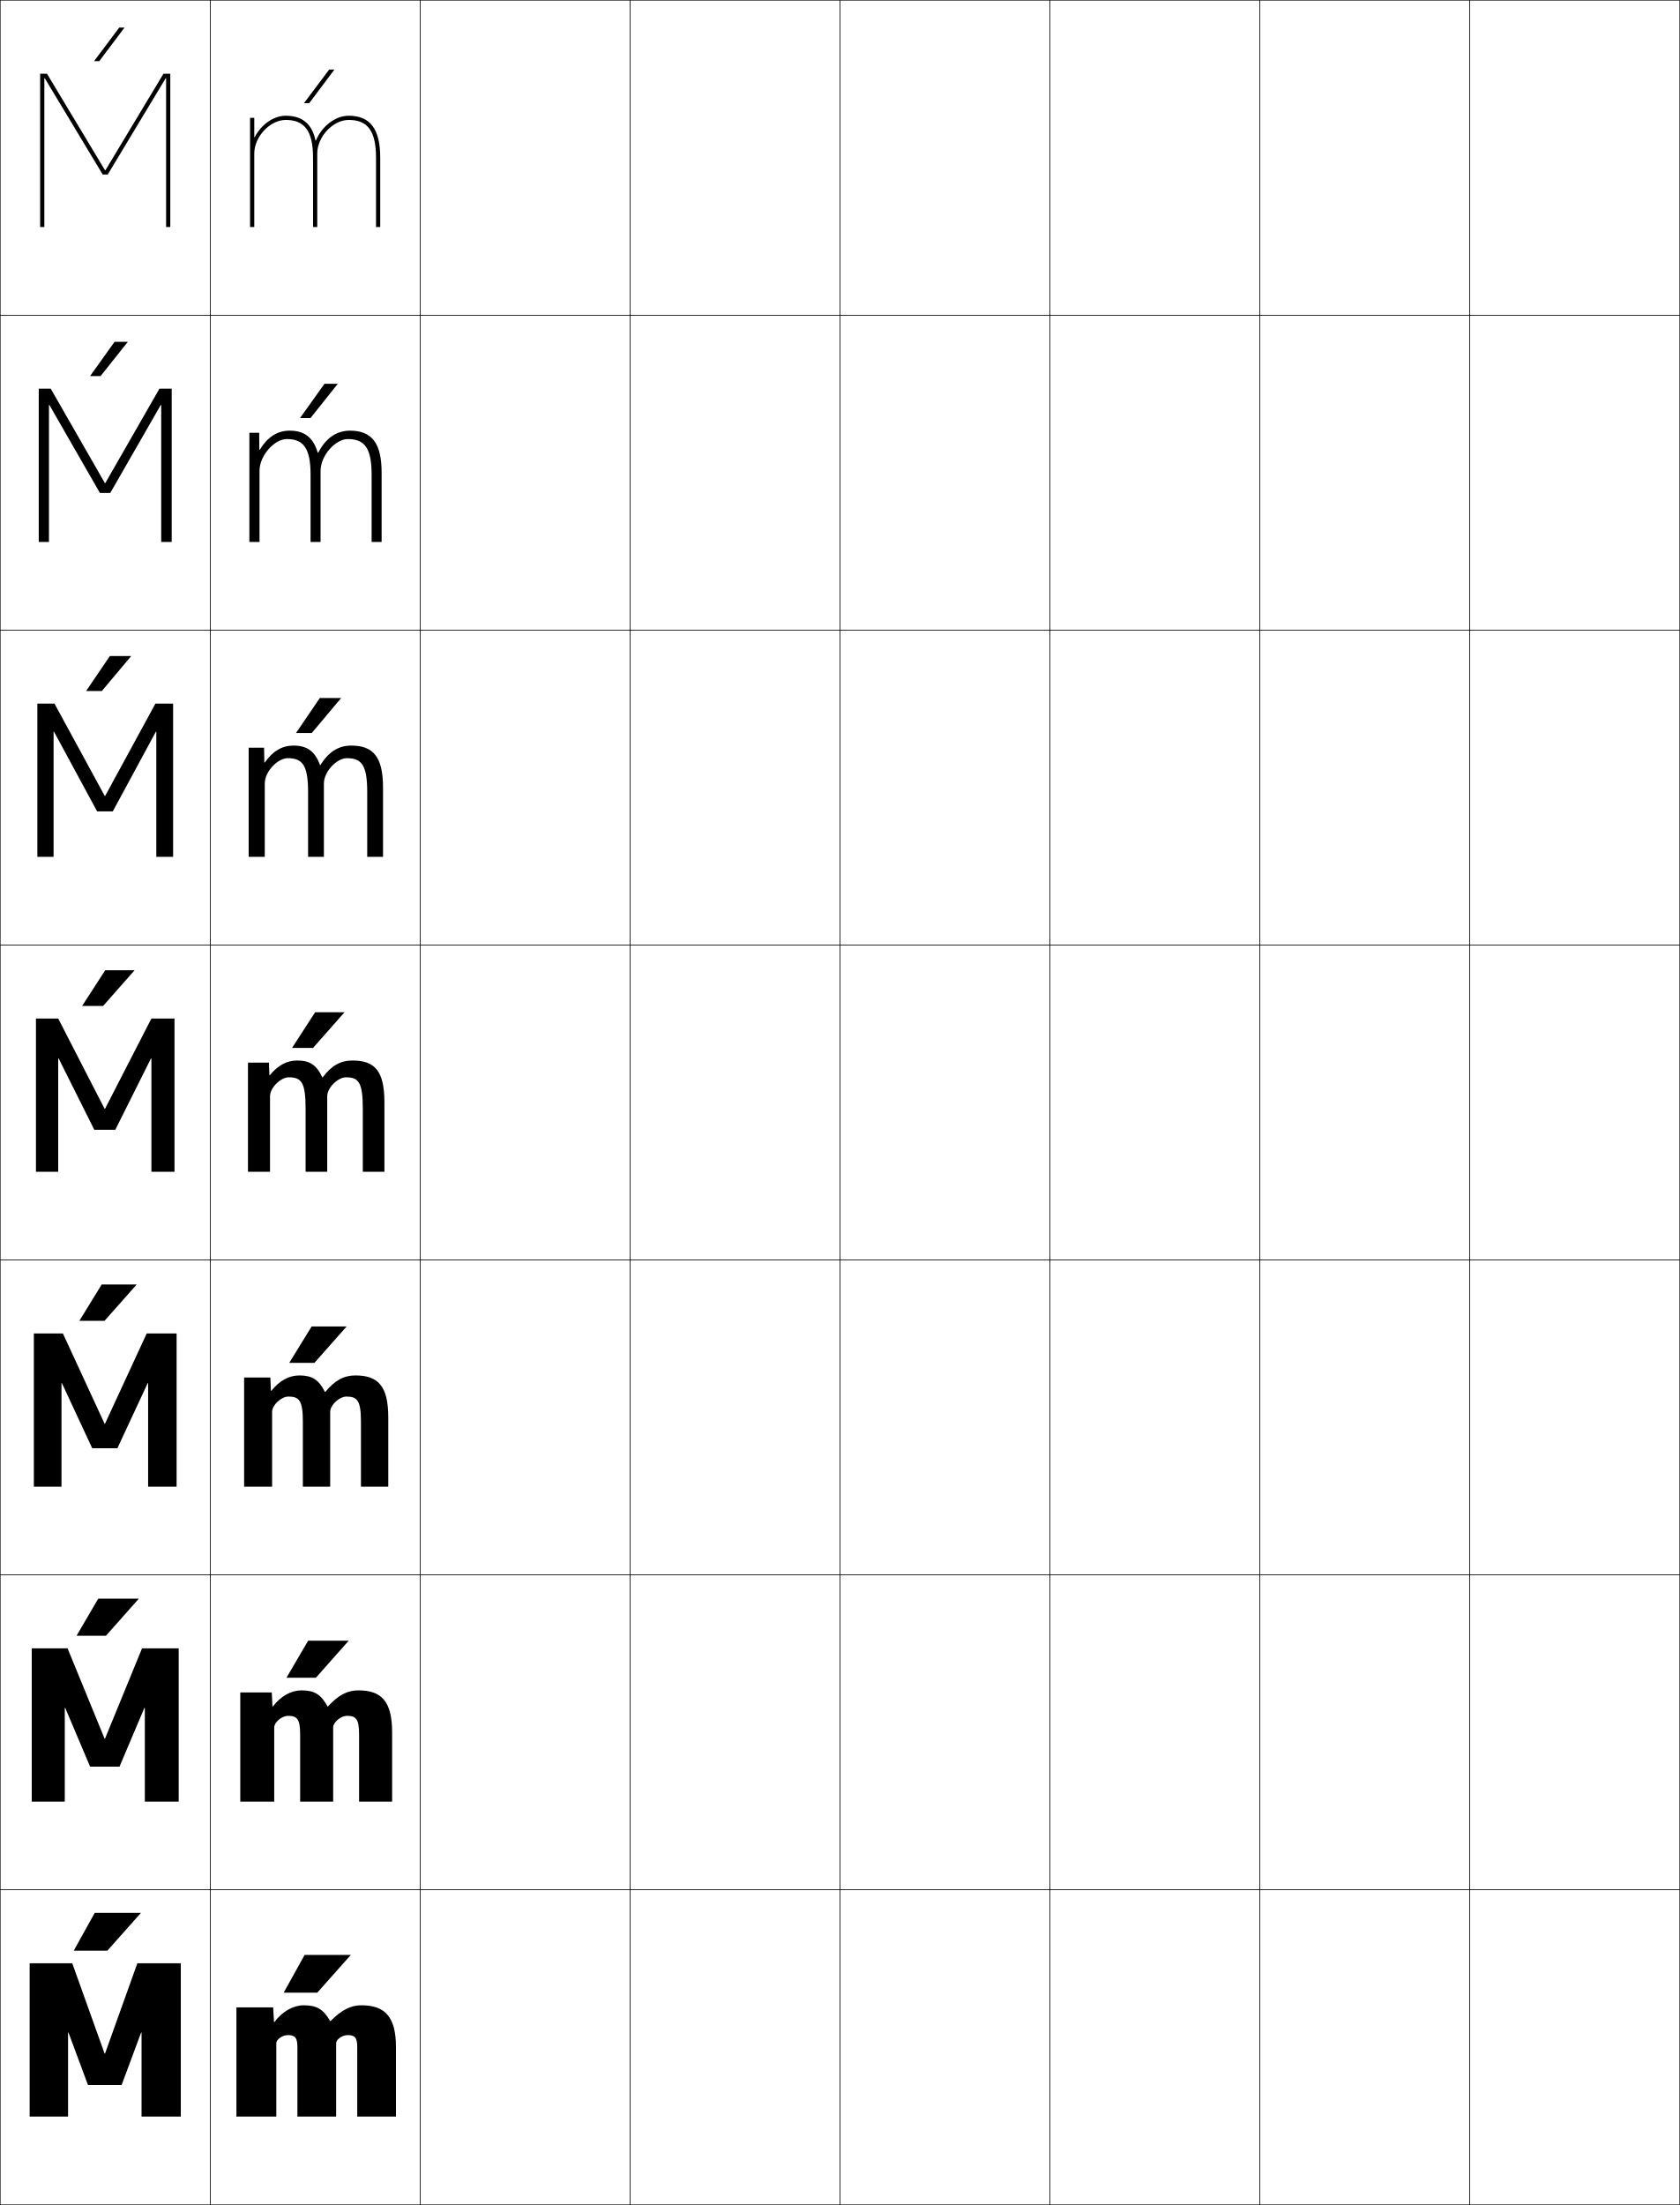
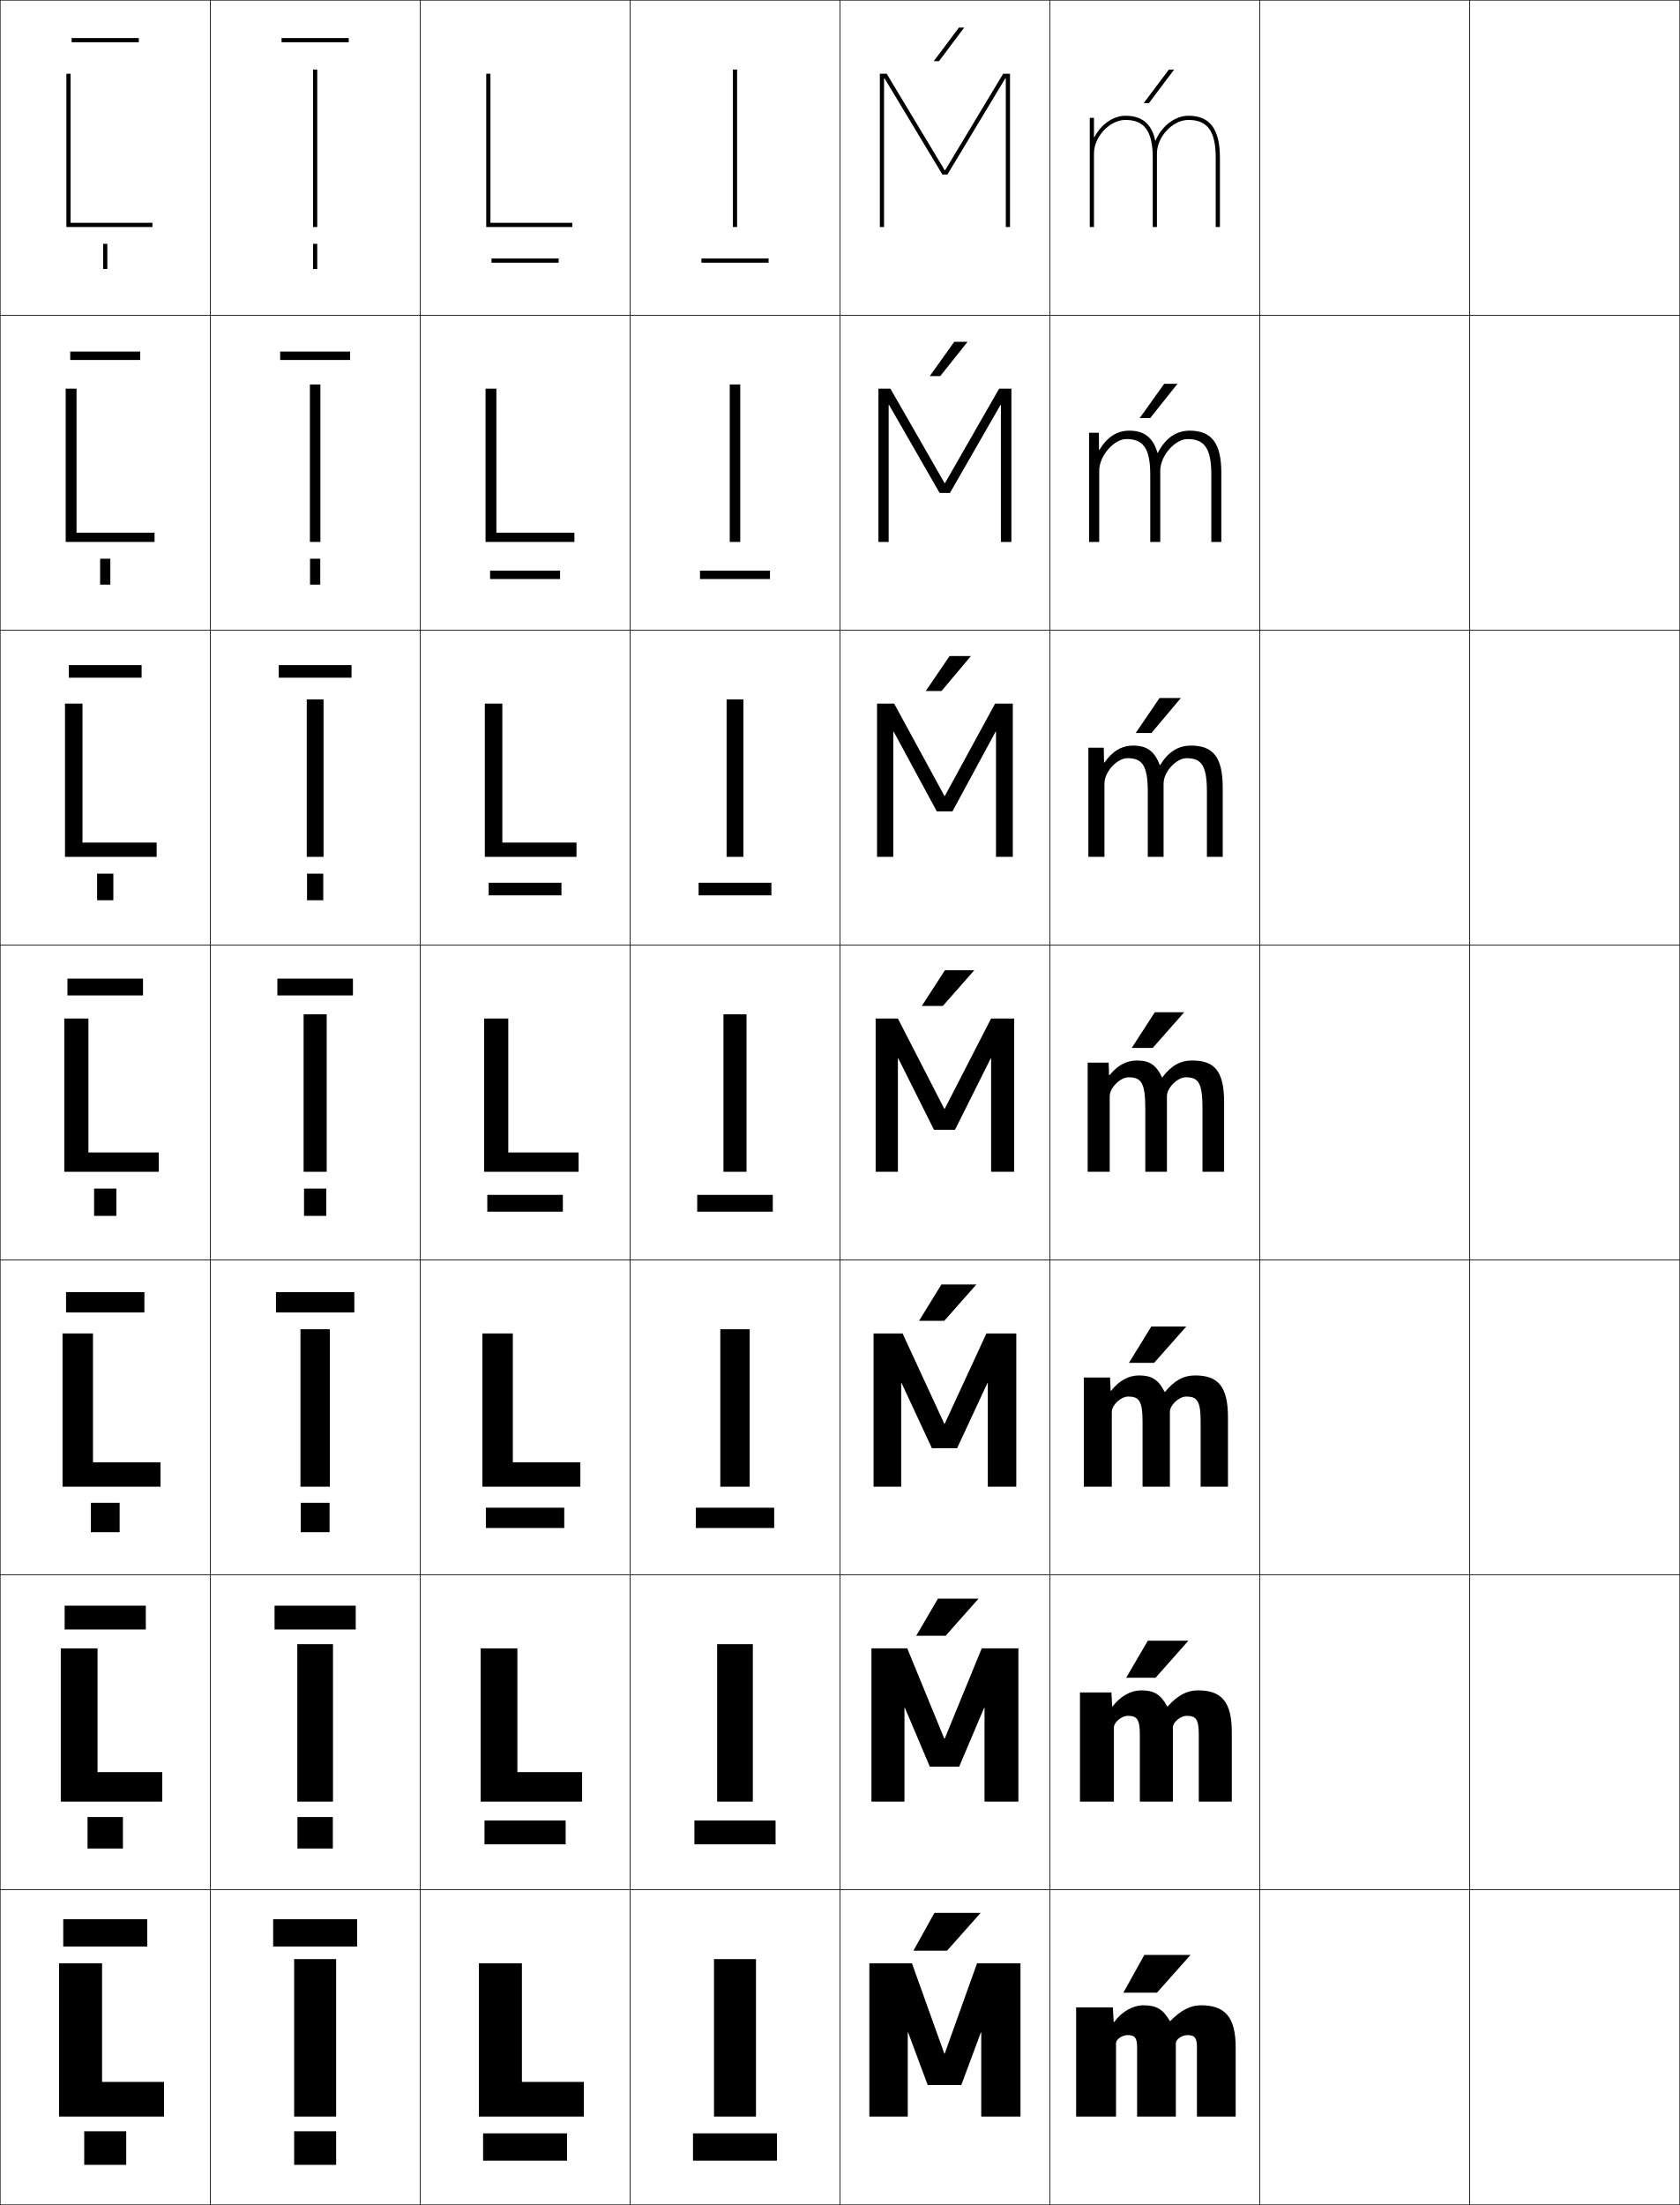
<svg xmlns="http://www.w3.org/2000/svg" width="800.25" height="1050.25" viewBox="0 0 800.25 1050.25" overflow="visible" enable-background="new 0 0 800.25 1050.25" xml:space="preserve">
  <g id="レイヤー1">
    <g>
      <rect x="0.125" y="0.125" fill="none" stroke="#000000" stroke-width="0.25" width="100" height="150" />
      <rect x="100.125" y="0.125" fill="none" stroke="#000000" stroke-width="0.25" width="100" height="150" />
      <rect x="200.125" y="0.125" fill="none" stroke="#000000" stroke-width="0.25" width="100" height="150" />
      <rect x="300.125" y="0.125" fill="none" stroke="#000000" stroke-width="0.25" width="100" height="150" />
      <rect x="400.125" y="0.125" fill="none" stroke="#000000" stroke-width="0.25" width="100" height="150" />
      <rect x="500.125" y="0.125" fill="none" stroke="#000000" stroke-width="0.25" width="100" height="150" />
      <rect x="600.125" y="0.125" fill="none" stroke="#000000" stroke-width="0.25" width="100" height="150" />
      <rect x="0.125" y="150.125" fill="none" stroke="#000000" stroke-width="0.25" width="100" height="150" />
      <rect x="100.125" y="150.125" fill="none" stroke="#000000" stroke-width="0.25" width="100" height="150" />
      <rect x="200.125" y="150.125" fill="none" stroke="#000000" stroke-width="0.25" width="100" height="150" />
      <rect x="300.125" y="150.125" fill="none" stroke="#000000" stroke-width="0.25" width="100" height="150" />
      <rect x="400.125" y="150.125" fill="none" stroke="#000000" stroke-width="0.25" width="100" height="150" />
      <rect x="500.125" y="150.125" fill="none" stroke="#000000" stroke-width="0.25" width="100" height="150" />
      <rect x="600.125" y="150.125" fill="none" stroke="#000000" stroke-width="0.25" width="100" height="150" />
      <rect x="0.125" y="300.125" fill="none" stroke="#000000" stroke-width="0.25" width="100" height="150" />
      <rect x="100.125" y="300.125" fill="none" stroke="#000000" stroke-width="0.25" width="100" height="150" />
      <rect x="200.125" y="300.125" fill="none" stroke="#000000" stroke-width="0.25" width="100" height="150" />
      <rect x="300.125" y="300.125" fill="none" stroke="#000000" stroke-width="0.25" width="100" height="150" />
      <rect x="400.125" y="300.125" fill="none" stroke="#000000" stroke-width="0.25" width="100" height="150" />
      <rect x="500.125" y="300.125" fill="none" stroke="#000000" stroke-width="0.25" width="100" height="150" />
      <rect x="600.125" y="300.125" fill="none" stroke="#000000" stroke-width="0.25" width="100" height="150" />
      <rect x="0.125" y="450.125" fill="none" stroke="#000000" stroke-width="0.25" width="100" height="150" />
      <rect x="100.125" y="450.125" fill="none" stroke="#000000" stroke-width="0.25" width="100" height="150" />
      <rect x="200.125" y="450.125" fill="none" stroke="#000000" stroke-width="0.25" width="100" height="150" />
      <rect x="300.125" y="450.125" fill="none" stroke="#000000" stroke-width="0.25" width="100" height="150" />
      <rect x="400.125" y="450.125" fill="none" stroke="#000000" stroke-width="0.25" width="100" height="150" />
      <rect x="500.125" y="450.125" fill="none" stroke="#000000" stroke-width="0.25" width="100" height="150" />
      <rect x="600.125" y="450.125" fill="none" stroke="#000000" stroke-width="0.25" width="100" height="150" />
      <rect x="0.125" y="600.125" fill="none" stroke="#000000" stroke-width="0.25" width="100" height="150" />
      <rect x="100.125" y="600.125" fill="none" stroke="#000000" stroke-width="0.25" width="100" height="150" />
      <rect x="200.125" y="600.125" fill="none" stroke="#000000" stroke-width="0.25" width="100" height="150" />
      <rect x="300.125" y="600.125" fill="none" stroke="#000000" stroke-width="0.25" width="100" height="150" />
      <rect x="400.125" y="600.125" fill="none" stroke="#000000" stroke-width="0.25" width="100" height="150" />
      <rect x="500.125" y="600.125" fill="none" stroke="#000000" stroke-width="0.25" width="100" height="150" />
      <rect x="600.125" y="600.125" fill="none" stroke="#000000" stroke-width="0.25" width="100" height="150" />
      <rect x="0.125" y="750.125" fill="none" stroke="#000000" stroke-width="0.25" width="100" height="150" />
      <rect x="100.125" y="750.125" fill="none" stroke="#000000" stroke-width="0.25" width="100" height="150" />
      <rect x="200.125" y="750.125" fill="none" stroke="#000000" stroke-width="0.25" width="100" height="150" />
      <rect x="300.125" y="750.125" fill="none" stroke="#000000" stroke-width="0.25" width="100" height="150" />
      <rect x="400.125" y="750.125" fill="none" stroke="#000000" stroke-width="0.25" width="100" height="150" />
      <rect x="500.125" y="750.125" fill="none" stroke="#000000" stroke-width="0.25" width="100" height="150" />
      <rect x="600.125" y="750.125" fill="none" stroke="#000000" stroke-width="0.25" width="100" height="150" />
      <rect x="0.125" y="900.125" fill="none" stroke="#000000" stroke-width="0.25" width="100" height="150" />
      <rect x="100.125" y="900.125" fill="none" stroke="#000000" stroke-width="0.25" width="100" height="150" />
      <rect x="200.125" y="900.125" fill="none" stroke="#000000" stroke-width="0.25" width="100" height="150" />
      <rect x="300.125" y="900.125" fill="none" stroke="#000000" stroke-width="0.25" width="100" height="150" />
      <rect x="400.125" y="900.125" fill="none" stroke="#000000" stroke-width="0.25" width="100" height="150" />
      <rect x="500.125" y="900.125" fill="none" stroke="#000000" stroke-width="0.25" width="100" height="150" />
      <rect x="600.125" y="900.125" fill="none" stroke="#000000" stroke-width="0.25" width="100" height="150" />
      <rect x="700.125" y="0.125" fill="none" stroke="#000000" stroke-width="0.25" width="100" height="150" />
      <rect x="700.125" y="150.125" fill="none" stroke="#000000" stroke-width="0.25" width="100" height="150" />
      <rect x="700.125" y="300.125" fill="none" stroke="#000000" stroke-width="0.25" width="100" height="150" />
      <rect x="700.125" y="450.125" fill="none" stroke="#000000" stroke-width="0.25" width="100" height="150" />
      <rect x="700.125" y="600.125" fill="none" stroke="#000000" stroke-width="0.25" width="100" height="150" />
      <rect x="700.125" y="750.125" fill="none" stroke="#000000" stroke-width="0.25" width="100" height="150" />
      <rect x="700.125" y="900.125" fill="none" stroke="#000000" stroke-width="0.25" width="100" height="150" />
    </g>
    <g>
-       <polygon points="35.125,929.125 45.125,911.125 67.125,911.125 51.125,929.125 " />
-       <polygon points="66.125,761.458 50.458,779.125 36.458,779.125 46.792,761.458 " />
-       <polygon points="65.125,611.792 49.792,629.125 37.792,629.125 48.458,611.792 " />
-       <polygon points="64.125,462.125 49.125,479.125 39.125,479.125 50.125,462.125 " />
-       <polygon points="62.52,312.458 48.517,329.125 41.018,329.125 52.353,312.458 " />
-       <polygon points="60.916,162.792 47.909,179.125 42.91,179.125 54.582,162.792 " />
-       <polygon points="44.803,29.125 56.811,13.125 59.311,13.125 47.301,29.125 " />
-     </g>
-     <g>
-       <polygon points="135.125,949.125 145.125,931.125 167.125,931.125 151.125,949.125 " />
-       <polygon points="166.125,781.458 150.458,799.125 136.458,799.125 146.792,781.458 " />
-       <polygon points="165.125,631.792 149.792,649.125 137.792,649.125 148.458,631.792 " />
-       <polygon points="164.125,482.125 149.125,499.125 139.125,499.125 150.125,482.125 " />
-       <polygon points="152.354,332.458 162.52,332.458 148.517,349.125 141.017,349.125 " />
-       <polygon points="154.582,182.792 160.916,182.792 147.909,199.125 142.91,199.125 " />
-       <polygon points="144.803,49.125 156.811,33.125 159.311,33.125 147.301,49.125 " />
-     </g>
-     <g>
-       <polygon points="67.225,968.125 57.925,993.125 41.925,993.125 32.625,968.125 32.425,968.125       32.425,1008.125 14.125,1008.125 14.125,935.125 34.425,935.125 49.825,978.125 50.025,978.125       65.425,935.125 86.125,935.125 86.125,1008.125 67.425,1008.125 67.425,968.125 " />
-       <polygon points="15.125,785.125 32.191,785.125 49.825,828.125 50.025,828.125 67.658,785.125       85.125,785.125 85.125,858.125 68.991,858.125 68.991,813.458 68.791,813.458       56.925,841.458 42.924,841.458 31.058,813.458 30.858,813.458 30.858,858.125       15.125,858.125 " />
-       <polygon points="16.125,635.125 29.958,635.125 49.825,678.125 50.025,678.125 69.892,635.125 84.125,635.125       84.125,708.125 70.558,708.125 70.558,658.792 70.358,658.792 55.925,689.792       43.925,689.792 29.492,658.792 29.292,658.792 29.292,708.125 16.125,708.125 " />
-       <polygon points="17.125,485.125 27.725,485.125 49.825,528.125 50.025,528.125 72.125,485.125 83.125,485.125       83.125,558.125 72.125,558.125 72.125,504.125 71.925,504.125 54.925,538.125 44.925,538.125 27.925,504.125       27.725,504.125 27.725,558.125 17.125,558.125 " />
-       <polygon points="74.458,408.125 74.458,348.505 74.258,348.505 53.725,386.458       46.258,386.458 25.725,348.505 25.524,348.505 25.524,408.125 17.791,408.125       17.791,335.125 25.944,335.125 49.892,379.111 50.092,379.111 74.038,335.125       82.458,335.125 82.458,408.125 " />
-       <polygon points="76.792,258.125 76.792,192.885 76.591,192.885 52.525,234.792       47.591,234.792 23.525,192.885 23.325,192.885 23.325,258.125 18.458,258.125       18.458,185.125 24.165,185.125 49.958,230.098 50.159,230.098 75.952,185.125 81.792,185.125       81.792,258.125 " />
-       <polygon points="79.125,37.266 78.925,37.266 51.325,83.125 48.925,83.125 21.325,37.266       21.125,37.266 21.125,108.125 19.125,108.125 19.125,35.125 22.385,35.125 50.025,81.085 50.226,81.085       77.865,35.125 81.125,35.125 81.125,108.125 79.125,108.125 " />
-     </g>
-     <path d="M121.125,65.336V56.125h-2v52h2v-35c0-7.969,7.462-16,15-16c8.661,0,13,4.859,13,18v33h2v-35     c0-7.969,7.462-16,15-16c9.112,0,13,5.383,13,18v33h2v-33c0-13.646-4.767-20-15-20     c-6.583,0-12.963,5.254-15.626,11.802h-0.2C148.979,60.664,145.49,55.125,136.125,55.125     c-6.041,0-11.801,4.424-14.8,10.211H121.125z" />
-     <g>
-       <path d="M170.175,1008.125v-33c0-4.621-1.143-5.8-4.55-5.8      c-2.712,0-5.5,2.161-5.5,3.8v35h-18.45v-33c0-4.621-1.143-5.8-4.55-5.8      c-2.712,0-5.5,2.161-5.5,3.8v35h-19v-52h17.5l0.4,7h0.2      c3.72-5.082,9.077-8,13.899-8c6.195,0,9.354,1.793,12.649,7.5h0.2      c5.281-5.324,9.678-7.5,14.65-7.5c11.285,0,16.5,5.474,16.5,20v33H170.175z" />
-       <path d="M114.458,806.125h15l0.334,6.667h0.2C133.807,807.797,138.757,805.125,143.625,805.125      c6.08,0,9.282,1.88,12.399,7.666h0.2c4.934-5.438,9.312-7.666,14.483-7.666      c11.083,0,16.083,5.292,16.083,20v33h-15.733v-32c0-7.258-1.411-8.867-5.699-8.867      c-3.098,0-6.65,3.103-6.65,5.533V858.125h-15.733v-32      c0-7.258-1.412-8.867-5.7-8.867c-3.097,0-6.649,3.103-6.649,5.533V858.125      h-16.167V806.125z" />
-       <path d="M116.292,656.125h12.5l0.267,6.333h0.2c3.91-4.906,8.452-7.333,13.366-7.333      c5.965,0,9.211,1.967,12.149,7.833h0.2      c4.587-5.552,8.947-7.833,14.317-7.833c10.881,0,15.666,5.111,15.666,20v33      h-13.017v-31c0-9.895-1.681-11.934-6.85-11.934c-3.482,0-7.8,4.043-7.8,7.267      V708.125h-13.017v-31c0-9.895-1.682-11.934-6.851-11.934      c-3.482,0-7.8,4.043-7.8,7.267V708.125h-13.333V656.125z" />
-       <path d="M155.875,522.125c0-4.017,5.082-9,8.95-9c6.05,0,8,2.469,8,15v30H183.125v-33      c0-15.07-4.57-20-15.25-20c-5.568,0-9.91,2.334-14.15,8h-0.2      c-2.76-5.946-6.05-8-11.899-8c-4.96,0-9.095,2.181-13.1,7h-0.2l-0.2-6h-10v52      h10.5v-36c0-4.017,5.082-9,8.95-9c6.05,0,8,2.469,8,15v30H155.875V522.125z" />
-     </g>
-     <path d="M125.791,356.125h-7.332v52H126.125v-34.917c0-5.7,6.114-12.083,10.967-12.083     c6.92,0,9.666,3.266,9.666,16v31h7.533v-34.917c0-5.7,6.115-12.083,10.967-12.083     c7.071,0,9.668,3.44,9.668,16v31h7.533v-33c0-14.596-4.637-20-15.168-20     c-5.899,0-10.711,2.883-14.642,9.268h-0.2     c-2.459-6.665-6.232-9.268-12.658-9.268c-5.36,0-9.758,2.537-13.666,8.07     h-0.199L125.791,356.125z" />
-     <path d="M165.691,209.125c8.092,0,11.334,4.412,11.334,17v32h4.767v-33     c0-14.121-4.701-20-15.084-20c-6.231,0-11.513,3.432-15.134,10.535h-0.2     c-2.158-7.383-6.414-10.535-13.416-10.535c-5.762,0-10.421,2.893-14.232,9.141     h-0.2l-0.067-8.141h-4.666v52H123.625v-33.833c0-7.385,7.146-15.167,12.983-15.167     c7.791,0,11.333,4.062,11.333,17v32h4.767v-33.833     C152.708,216.907,159.854,209.125,165.691,209.125z" />
+       <polygon points="435.125,929.125 445.125,911.125 467.125,911.125 451.125,929.125 " />
+       <polygon points="466.125,761.458 450.458,779.125 436.458,779.125 446.791,761.458 " />
+       <polygon points="465.125,611.792 449.792,629.125 437.792,629.125 448.458,611.792 " />
+       <polygon points="464.125,462.125 449.125,479.125 439.125,479.125 450.125,462.125 " />
+       <polygon points="462.52,312.458 448.517,329.125 441.018,329.125 452.354,312.458 " />
+       <polygon points="460.915,162.792 447.909,179.125 442.91,179.125 454.582,162.792 " />
+       <polygon points="444.803,29.125 456.811,13.125 459.311,13.125 447.301,29.125 " />
+     </g>
+     <g>
+       <polygon points="535.125,949.125 545.125,931.125 567.125,931.125 551.125,949.125 " />
+       <polygon points="566.125,781.458 550.458,799.125 536.458,799.125 546.791,781.458 " />
+       <polygon points="565.125,631.792 549.792,649.125 537.792,649.125 548.458,631.792 " />
+       <polygon points="564.125,482.125 549.125,499.125 539.125,499.125 550.125,482.125 " />
+       <polygon points="552.354,332.458 562.521,332.458 548.517,349.125 541.018,349.125 " />
+       <polygon points="554.582,182.792 560.915,182.792 547.909,199.125 542.91,199.125 " />
+       <polygon points="544.803,49.125 556.811,33.125 559.311,33.125 547.301,49.125 " />
+     </g>
+     <g>
+       <polygon points="467.225,968.125 457.925,993.125 441.925,993.125 432.625,968.125 432.425,968.125       432.425,1008.125 414.125,1008.125 414.125,935.125 434.425,935.125 449.825,978.125 450.025,978.125       465.425,935.125 486.125,935.125 486.125,1008.125 467.425,1008.125 467.425,968.125 " />
+       <polygon points="415.125,785.125 432.191,785.125 449.825,828.125 450.025,828.125 467.658,785.125       485.125,785.125 485.125,858.125 468.991,858.125 468.991,813.458 468.791,813.458       456.925,841.458 442.925,841.458 431.058,813.458 430.857,813.458 430.857,858.125       415.125,858.125 " />
+       <polygon points="416.125,635.125 429.958,635.125 449.825,678.125 450.025,678.125 469.892,635.125       484.125,635.125 484.125,708.125 470.559,708.125 470.559,658.792 470.358,658.792       455.925,689.792 443.925,689.792 429.491,658.792 429.291,658.792 429.291,708.125       416.125,708.125 " />
+       <polygon points="417.125,485.125 427.725,485.125 449.825,528.125 450.025,528.125 472.125,485.125       483.125,485.125 483.125,558.125 472.125,558.125 472.125,504.125 471.925,504.125 454.925,538.125       444.925,538.125 427.925,504.125 427.725,504.125 427.725,558.125 417.125,558.125 " />
+       <polygon points="474.458,408.125 474.458,348.505 474.258,348.505 453.725,386.458       446.258,386.458 425.725,348.505 425.524,348.505 425.524,408.125 417.792,408.125       417.792,335.125 425.944,335.125 449.892,379.111 450.092,379.111 474.038,335.125       482.458,335.125 482.458,408.125 " />
+       <polygon points="476.792,258.125 476.792,192.885 476.592,192.885 452.525,234.792       447.592,234.792 423.525,192.885 423.325,192.885 423.325,258.125 418.458,258.125       418.458,185.125 424.165,185.125 449.959,230.098 450.159,230.098 475.952,185.125       481.792,185.125 481.792,258.125 " />
+       <polygon points="479.125,37.266 478.925,37.266 451.325,83.125 448.925,83.125 421.325,37.266       421.125,37.266 421.125,108.125 419.125,108.125 419.125,35.125 422.385,35.125 450.025,81.085       450.226,81.085 477.865,35.125 481.125,35.125 481.125,108.125 479.125,108.125 " />
+     </g>
+     <path d="M521.125,65.336V56.125h-2v52h2v-35c0-7.969,7.462-16,15-16c8.661,0,13,4.859,13,18v33h2v-35     c0-7.969,7.462-16,15-16c9.112,0,13,5.383,13,18v33h2v-33c0-13.646-4.767-20-15-20     c-6.583,0-12.963,5.254-15.626,11.802h-0.2C548.979,60.664,545.49,55.125,536.125,55.125     c-6.041,0-11.801,4.424-14.8,10.211H521.125z" />
+     <g>
+       <path d="M570.175,1008.125v-33c0-4.621-1.143-5.8-4.55-5.8      c-2.712,0-5.5,2.161-5.5,3.8v35h-18.45v-33c0-4.621-1.143-5.8-4.55-5.8      c-2.712,0-5.5,2.161-5.5,3.8v35h-19v-52h17.5l0.4,7h0.2      c3.72-5.082,9.077-8,13.899-8c6.195,0,9.354,1.793,12.649,7.5h0.2      c5.281-5.324,9.678-7.5,14.65-7.5c11.285,0,16.5,5.474,16.5,20v33H570.175z" />
+       <path d="M514.458,806.125h15l0.334,6.666h0.2C533.807,807.797,538.757,805.125,543.625,805.125      c6.08,0,9.282,1.88,12.399,7.667h0.2c4.934-5.438,9.312-7.667,14.483-7.667      c11.083,0,16.083,5.292,16.083,20v33h-15.732v-32c0-7.258-1.412-8.866-5.7-8.866      c-3.098,0-6.65,3.102-6.65,5.533V858.125h-15.733v-32      c0-7.258-1.411-8.866-5.699-8.866c-3.098,0-6.65,3.102-6.65,5.533V858.125      h-16.167V806.125z" />
+       <path d="M516.292,656.125h12.5l0.267,6.333h0.2c3.91-4.906,8.452-7.333,13.366-7.333      c5.965,0,9.211,1.967,12.149,7.833h0.2      c4.587-5.552,8.947-7.833,14.317-7.833c10.881,0,15.666,5.111,15.666,20v33      h-13.017v-31c0-9.895-1.681-11.934-6.85-11.934c-3.482,0-7.8,4.043-7.8,7.267      V708.125h-13.017v-31c0-9.895-1.682-11.934-6.851-11.934      c-3.482,0-7.8,4.043-7.8,7.267V708.125h-13.333V656.125z" />
+       <path d="M555.875,522.125c0-4.017,5.082-9,8.95-9c6.05,0,8,2.469,8,15v30H583.125v-33      c0-15.07-4.57-20-15.25-20c-5.568,0-9.91,2.334-14.15,8h-0.2      c-2.76-5.946-6.05-8-11.899-8c-4.96,0-9.095,2.181-13.1,7h-0.2l-0.2-6h-10v52      h10.5v-36c0-4.017,5.082-9,8.95-9c6.05,0,8,2.469,8,15v30H555.875V522.125z" />
+     </g>
+     <path d="M525.791,356.125h-7.332v52H526.125v-34.917c0-5.7,6.114-12.083,10.967-12.083     c6.92,0,9.666,3.266,9.666,16v31h7.533v-34.917c0-5.7,6.115-12.083,10.967-12.083     c7.071,0,9.668,3.44,9.668,16v31h7.533v-33c0-14.596-4.637-20-15.168-20     c-5.899,0-10.711,2.883-14.642,9.268h-0.2     c-2.459-6.665-6.232-9.268-12.658-9.268c-5.36,0-9.758,2.537-13.666,8.07     h-0.199L525.791,356.125z" />
+     <path d="M565.691,209.125c8.092,0,11.334,4.412,11.334,17v32h4.767v-33     c0-14.121-4.701-20-15.084-20c-6.231,0-11.513,3.432-15.134,10.535h-0.2     c-2.158-7.383-6.414-10.535-13.416-10.535c-5.762,0-10.421,2.893-14.232,9.141     h-0.2l-0.067-8.141h-4.666v52H523.625v-33.833c0-7.385,7.146-15.167,12.983-15.167     c7.791,0,11.333,4.062,11.333,17v32h4.767v-33.833     C552.708,216.907,559.854,209.125,565.691,209.125z" />
+     <g>
+       <g>
+         <rect x="40.125" y="1015.125" width="20" height="16" />
+         <rect x="30.125" y="914.125" width="40" height="13" />
+       </g>
+       <g>
+         <rect x="41.691" y="865.458" width="16.867" height="15" />
+         <rect x="30.792" y="764.791" width="38.667" height="11.334" />
+       </g>
+       <g>
+         <rect x="43.258" y="715.792" width="13.733" height="14" />
+         <rect x="31.458" y="615.458" width="37.333" height="9.667" />
+       </g>
+       <g>
+         <rect x="44.825" y="566.125" width="10.6" height="13" />
+         <rect x="32.125" y="466.125" width="36" height="8" />
+       </g>
+       <g>
+         <rect x="46.258" y="416.125" width="7.733" height="12.667" />
+         <rect x="32.791" y="316.792" width="34.667" height="6" />
+       </g>
+       <g>
+         <rect x="47.692" y="266.125" width="4.866" height="12.333" />
+         <rect x="33.458" y="167.458" width="33.333" height="4" />
+       </g>
+       <g>
+         <rect x="49.125" y="116.125" width="2" height="12" />
+         <rect x="34.125" y="18.125" width="32" height="2" />
+       </g>
+     </g>
+     <g>
+       <g>
+         <rect x="140.125" y="1015.125" width="20" height="16" />
+         <rect x="130.125" y="914.125" width="40" height="13" />
+       </g>
+       <g>
+         <rect x="141.691" y="865.458" width="16.867" height="15" />
+         <rect x="130.792" y="764.791" width="38.667" height="11.334" />
+       </g>
+       <g>
+         <rect x="143.258" y="715.792" width="13.733" height="14" />
+         <rect x="131.458" y="615.458" width="37.333" height="9.667" />
+       </g>
+       <g>
+         <rect x="144.825" y="566.125" width="10.6" height="13" />
+         <rect x="132.125" y="466.125" width="36" height="8" />
+       </g>
+       <g>
+         <rect x="146.258" y="416.125" width="7.733" height="12.667" />
+         <rect x="132.792" y="316.792" width="34.667" height="6" />
+       </g>
+       <g>
+         <rect x="147.692" y="266.125" width="4.867" height="12.333" />
+         <rect x="133.458" y="167.458" width="33.333" height="4" />
+       </g>
+       <g>
+         <rect x="149.125" y="116.125" width="2" height="12" />
+         <rect x="134.125" y="18.125" width="32" height="2" />
+       </g>
+     </g>
+     <g>
+       <rect x="230.125" y="1016.125" width="40" height="13" />
+       <rect x="230.791" y="867.125" width="38.667" height="11.333" />
+       <rect x="231.458" y="718.125" width="37.333" height="9.667" />
+       <rect x="232.125" y="569.125" width="36" height="8" />
+       <rect x="232.792" y="420.458" width="34.667" height="6" />
+       <rect x="233.458" y="271.792" width="33.333" height="4" />
+       <rect x="234.125" y="123.125" width="32" height="2" />
+     </g>
+     <g>
+       <rect x="330.125" y="1016.125" width="40" height="13" />
+       <rect x="330.792" y="867.125" width="38.667" height="11.333" />
+       <rect x="331.458" y="718.125" width="37.333" height="9.667" />
+       <rect x="332.125" y="569.125" width="36" height="8" />
+       <rect x="332.791" y="420.458" width="34.667" height="6" />
+       <rect x="333.458" y="271.792" width="33.333" height="4" />
+       <rect x="334.125" y="123.125" width="32" height="2" />
+     </g>
+     <g>
+       <polygon points="48.625,935.125 28.125,935.125 28.125,1008.125 78.125,1008.125 78.125,991.625 48.625,991.625 " />
+       <polygon points="46.458,785.125 28.958,785.125 28.958,858.125 77.292,858.125 77.292,844.058       46.458,844.058 " />
+       <polygon points="44.292,635.125 29.792,635.125 29.792,708.125 76.458,708.125 76.458,696.491       44.292,696.491 " />
+       <polygon points="42.125,485.125 30.625,485.125 30.625,558.125 75.625,558.125 75.625,548.924 42.125,548.924 " />
+       <polygon points="39.292,335.125 30.958,335.125 30.958,408.125 74.625,408.125       74.625,401.324 39.292,401.324 " />
+       <polygon points="36.458,185.125 31.292,185.125 31.292,258.125 73.625,258.125 73.625,253.725       36.458,253.725 " />
+       <polygon points="33.625,35.125 31.625,35.125 31.625,108.125 72.625,108.125 72.625,106.125 33.625,106.125 " />
+     </g>
+     <g>
+       <rect x="149.125" y="33.125" width="2" height="75" />
+       <rect x="147.625" y="183.125" width="5" height="75" />
+       <rect x="146.125" y="333.125" width="8" height="75" />
+       <rect x="144.625" y="483.125" width="11" height="75" />
+       <rect x="143.125" y="633.125" width="14" height="75" />
+       <rect x="141.625" y="783.125" width="17" height="75" />
+       <rect x="140.125" y="933.125" width="20" height="75" />
+     </g>
+     <g>
+       <polygon points="248.625,935.125 228.125,935.125 228.125,1008.125 278.125,1008.125 278.125,991.625 248.625,991.625 " />
+       <polygon points="246.458,785.125 228.958,785.125 228.958,858.125 277.291,858.125 277.291,844.058       246.458,844.058 " />
+       <polygon points="244.292,635.125 229.792,635.125 229.792,708.125 276.458,708.125 276.458,696.491       244.292,696.491 " />
+       <polygon points="242.125,485.125 230.625,485.125 230.625,558.125 275.625,558.125 275.625,548.924 242.125,548.924 " />
+       <polygon points="239.291,335.125 230.958,335.125 230.958,408.125 274.625,408.125       274.625,401.324 239.291,401.324 " />
+       <polygon points="236.458,185.125 231.292,185.125 231.292,258.125 273.625,258.125 273.625,253.725       236.458,253.725 " />
+       <polygon points="233.625,35.125 231.625,35.125 231.625,108.125 272.625,108.125 272.625,106.125 233.625,106.125 " />
+     </g>
+     <g>
+       <rect x="349.125" y="33.125" width="2" height="75" />
+       <rect x="347.625" y="183.125" width="5" height="75" />
+       <rect x="346.125" y="333.125" width="8" height="75" />
+       <rect x="344.625" y="483.125" width="11" height="75" />
+       <rect x="343.125" y="633.125" width="14" height="75" />
+       <rect x="341.625" y="783.125" width="17" height="75" />
+       <rect x="340.125" y="933.125" width="20" height="75" />
+     </g>
  </g>
</svg>
